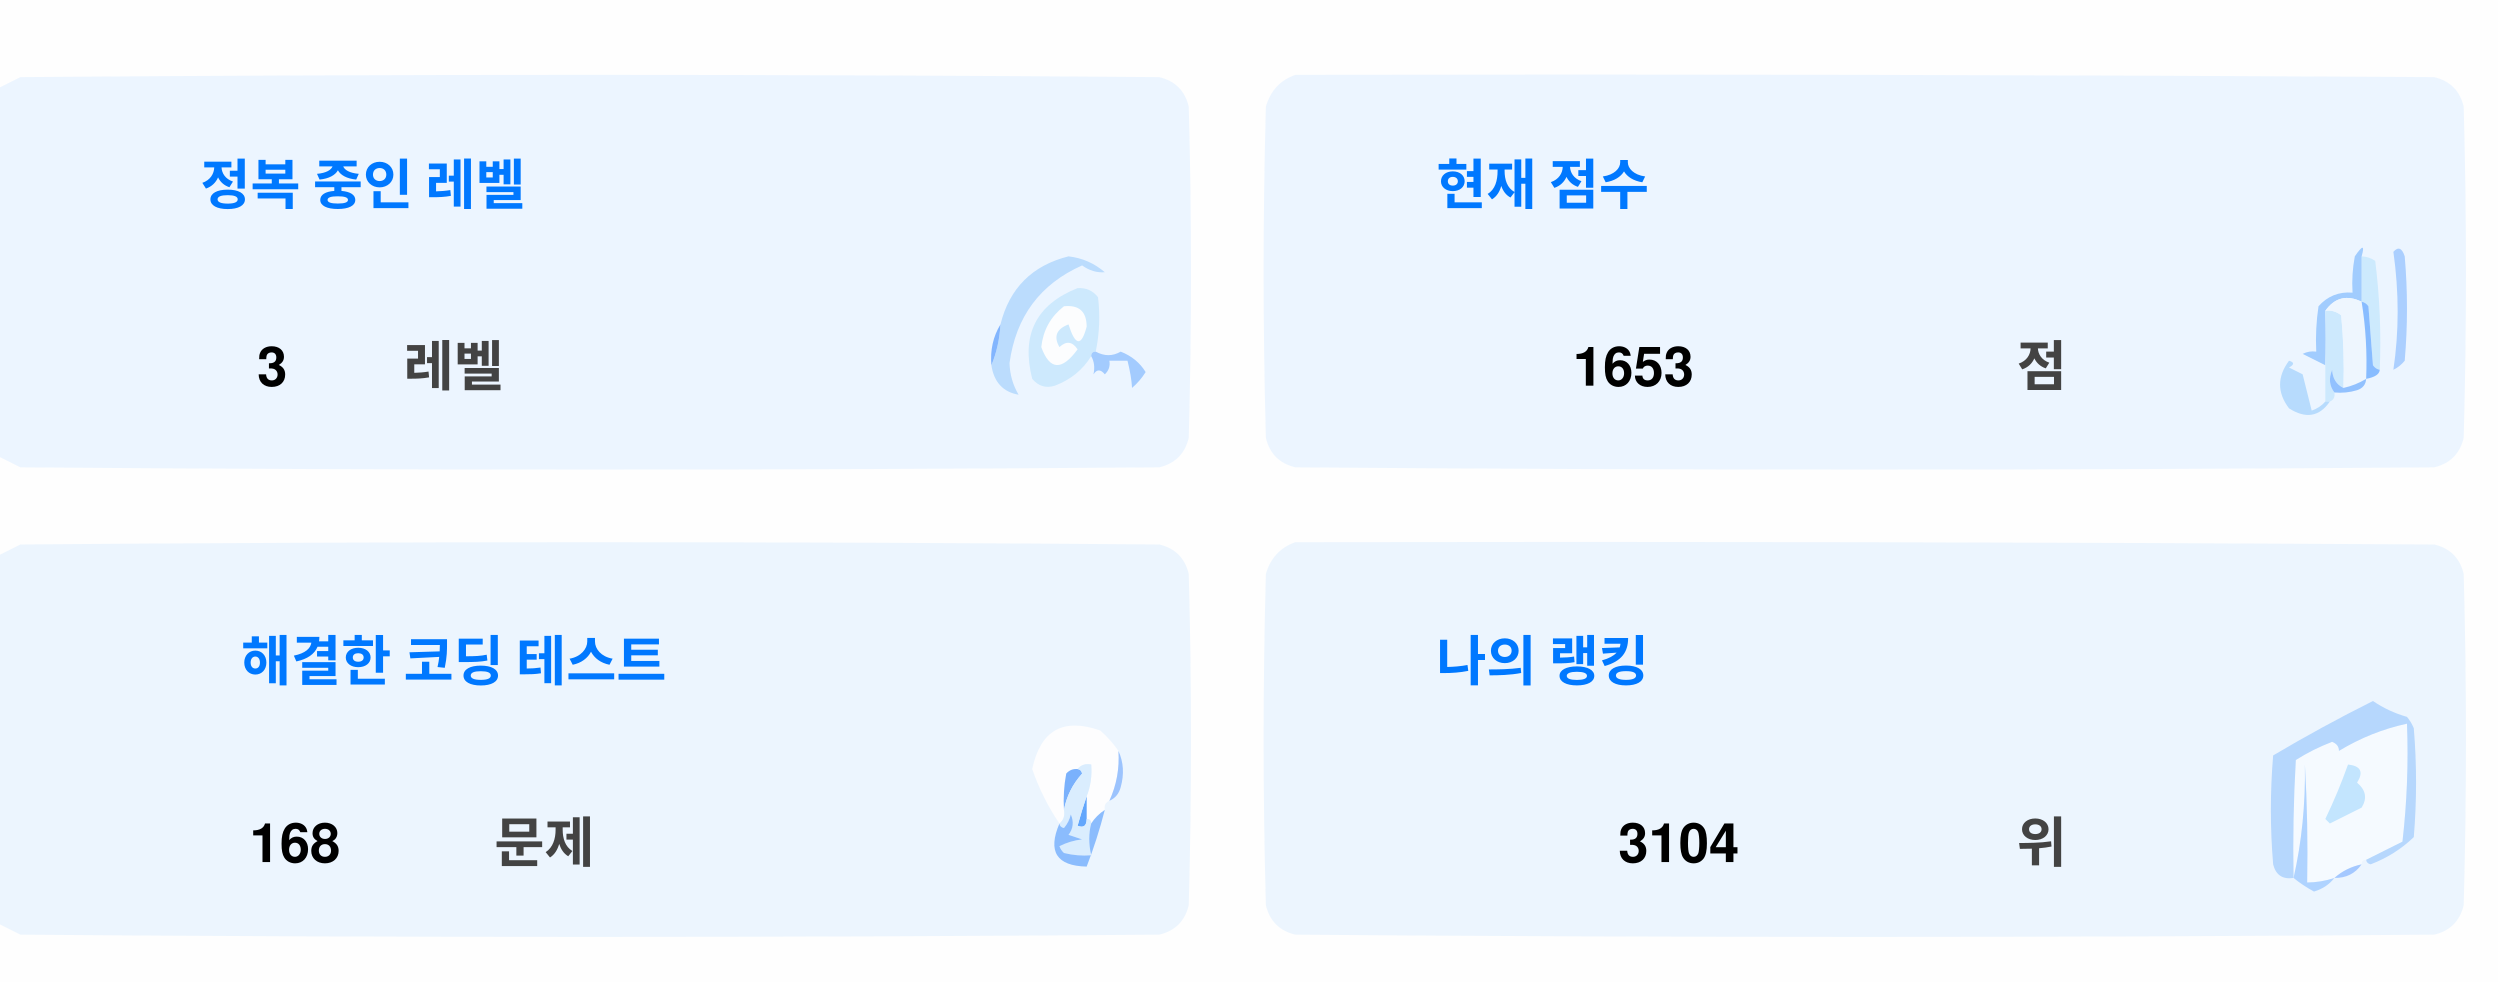
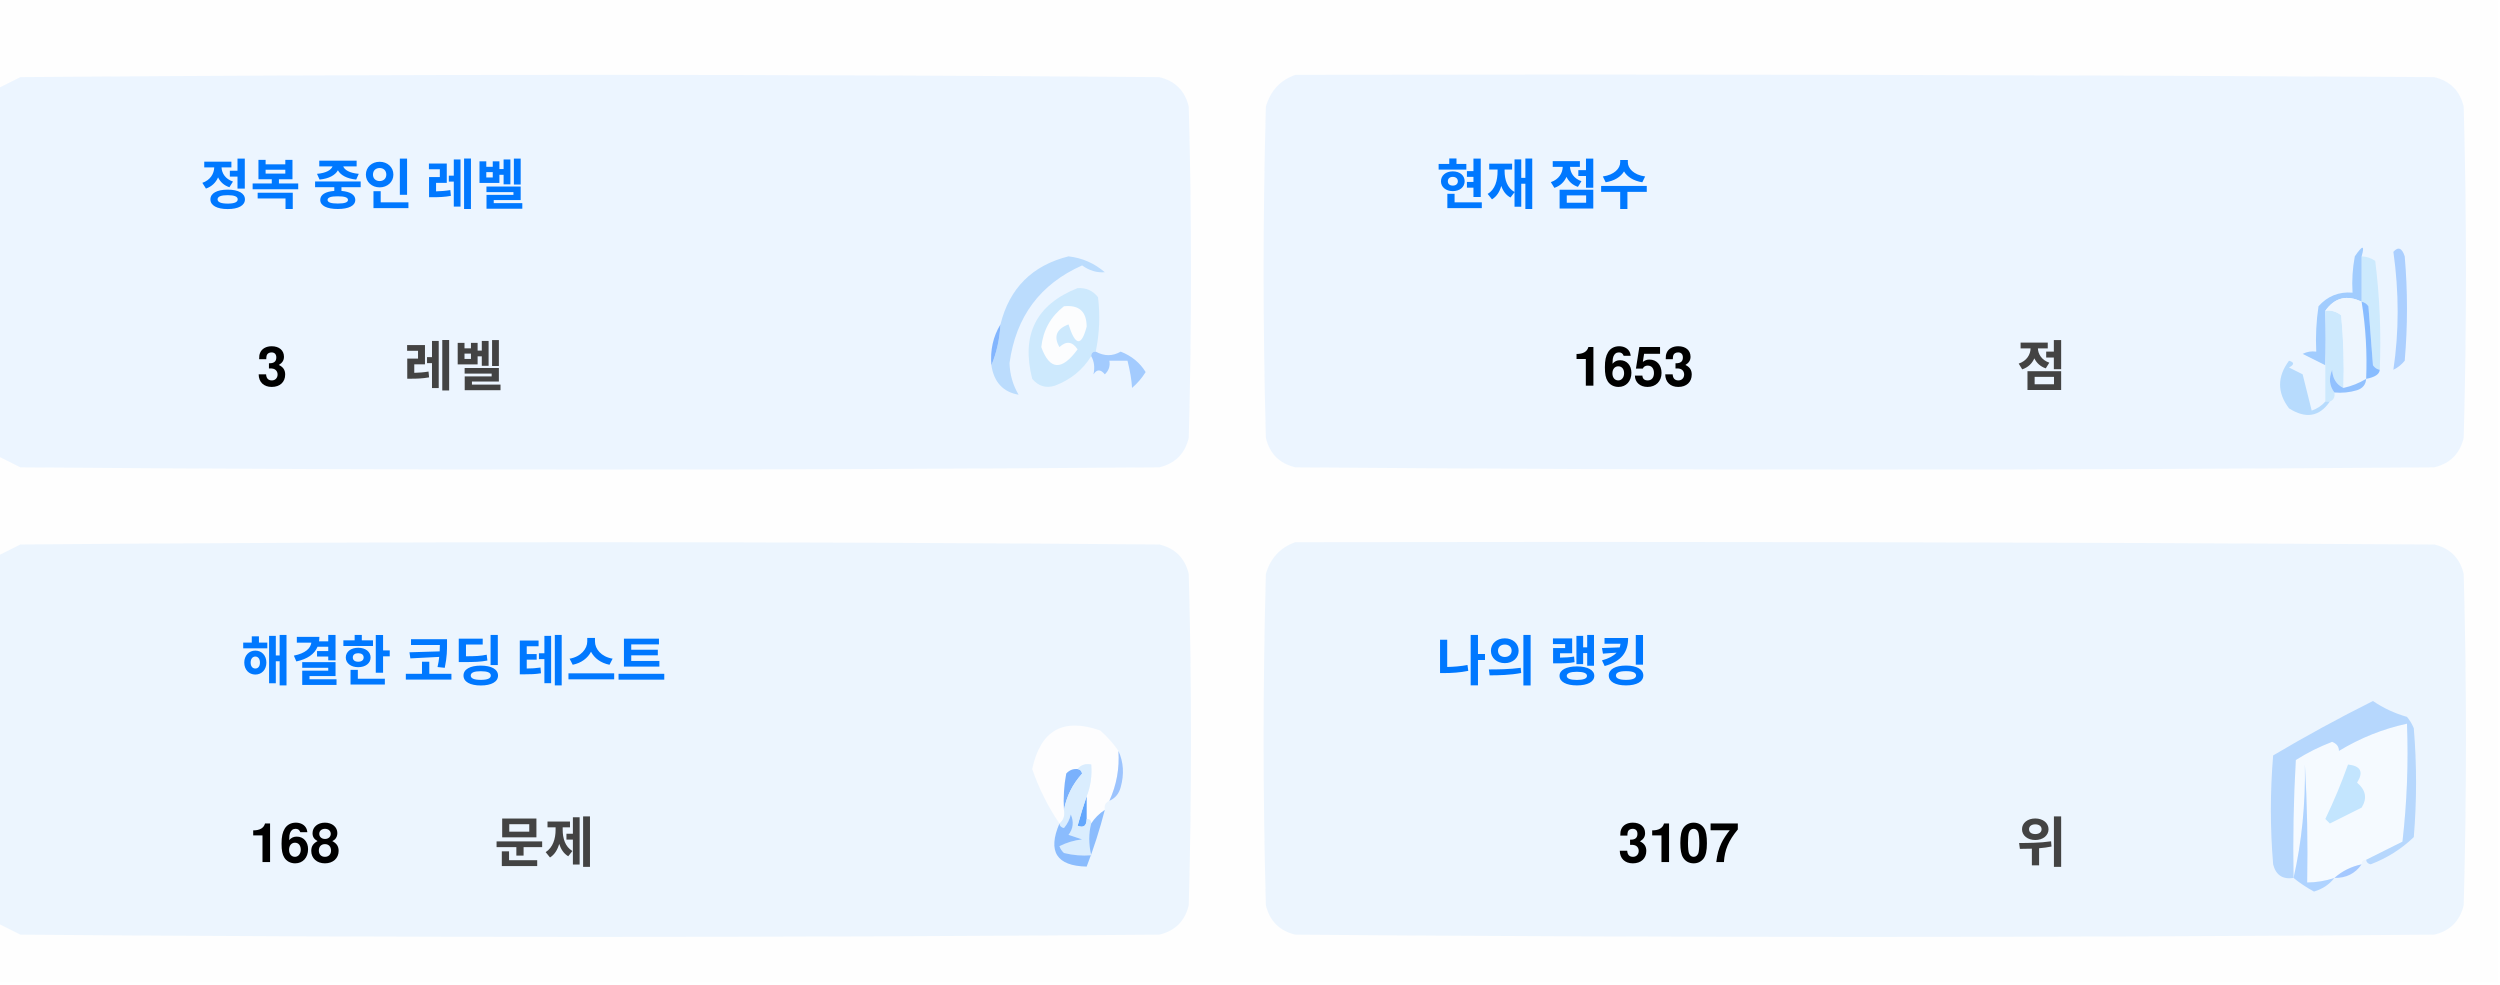
<svg xmlns="http://www.w3.org/2000/svg" version="1.1" width="551px" height="217px" style="shape-rendering:geometricPrecision; text-rendering:geometricPrecision; image-rendering:optimizeQuality; fill-rule:evenodd; clip-rule:evenodd">
  <style>.title {fill: #434343;font-size: 1rem;line-height: 1.5rem;font-weight: bold;font-family: -apple-system, BlinkMacSystemFont, Segoe UI, Helvetica, Arial, sans-serif, Apple Color Emoji, Segoe UI Emoji;}.desc {fill: #434343;font-size: 2.5rem;font-weight: bold;line-height: 1.5rem;font-family: -apple-system, BlinkMacSystemFont, Segoe UI, Helvetica, Arial, sans-serif, Apple Color Emoji, Segoe UI Emoji;}.desc-2 {fill: #434343;font-size: 1rem;font-weight: bold;line-height: 1.5rem;font-family: -apple-system, BlinkMacSystemFont, Segoe UI, Helvetica, Arial, sans-serif, Apple Color Emoji, Segoe UI Emoji;}.text, .desc {animation: twinkling 4s ease-in-out infinite;}@keyframes twinkling {40% { opacity: 1; }50% { opacity: 0.5; }60% { opacity: 1; }70% { opacity: 0.5; }80% { opacity: 1; }}</style>
  <g>
    <path style="opacity:1" fill="#fefefe" d="M -0.5,-0.5 C 183.167,-0.5 366.833,-0.5 550.5,-0.5C 550.5,71.833 550.5,144.167 550.5,216.5C 366.833,216.5 183.167,216.5 -0.5,216.5C -0.5,212.167 -0.5,207.833 -0.5,203.5C 1.14,204.32 2.807,205.153 4.5,206C 88.167,206.667 171.833,206.667 255.5,206C 259,205.167 261.167,203 262,199.5C 262.667,175.167 262.667,150.833 262,126.5C 261.167,123 259,120.833 255.5,120C 171.833,119.333 88.167,119.333 4.5,120C 2.807,120.847 1.14,121.68 -0.5,122.5C -0.5,115.167 -0.5,107.833 -0.5,100.5C 1.14,101.32 2.807,102.153 4.5,103C 88.167,103.667 171.833,103.667 255.5,103C 259,102.167 261.167,100 262,96.5C 262.667,72.167 262.667,47.833 262,23.5C 261.167,20 259,17.833 255.5,17C 171.833,16.333 88.167,16.333 4.5,17C 2.807,17.847 1.14,18.68 -0.5,19.5C -0.5,12.833 -0.5,6.167 -0.5,-0.5 Z" />
  </g>
  <g>
    <path style="opacity:1" fill="#ecf5ff" d="M -0.5,100.5 C -0.5,73.5 -0.5,46.5 -0.5,19.5C 1.14,18.68 2.807,17.847 4.5,17C 88.167,16.333 171.833,16.333 255.5,17C 259,17.833 261.167,20 262,23.5C 262.667,47.833 262.667,72.167 262,96.5C 261.167,100 259,102.167 255.5,103C 171.833,103.667 88.167,103.667 4.5,103C 2.807,102.153 1.14,101.32 -0.5,100.5 Z" />
  </g>
  <g>
    <path style="opacity:1" fill="#ecf5ff" d="M 285.5,16.5 C 369.167,16.333 452.834,16.5 536.5,17C 540,17.833 542.167,20 543,23.5C 543.667,47.833 543.667,72.167 543,96.5C 542.167,100 540,102.167 536.5,103C 452.833,103.667 369.167,103.667 285.5,103C 282,102.167 279.833,100 279,96.5C 278.333,72.167 278.333,47.833 279,23.5C 280.018,19.985 282.185,17.652 285.5,16.5 Z" />
  </g>
  <g>
    <path style="opacity:1" fill="#cdeafd" d="M 520.5,56.5 C 521.583,56.539 522.583,56.873 523.5,57.5C 524.498,65.472 524.831,73.472 524.5,81.5C 523.883,81.389 523.383,81.056 523,80.5C 522.667,76.167 522.333,71.833 522,67.5C 521.617,66.944 521.117,66.611 520.5,66.5C 520.5,63.167 520.5,59.833 520.5,56.5 Z" />
  </g>
  <g>
    <path style="opacity:1" fill="#abcfff" d="M 527.5,55.5 C 528.566,54.308 529.399,54.641 530,56.5C 530.667,64.167 530.667,71.833 530,79.5C 529.311,80.357 528.478,81.023 527.5,81.5C 528.758,73.08 528.758,64.414 527.5,55.5 Z" />
  </g>
  <g>
    <path style="opacity:1" fill="#bbdcfd" d="M 218.5,80.5 C 219.657,77.727 220.324,74.727 220.5,71.5C 222.49,63.51 227.49,58.51 235.5,56.5C 238.528,56.847 241.194,58.014 243.5,60C 241.744,60.141 240.078,59.641 238.5,58.5C 229.247,62.607 223.914,69.773 222.5,80C 222.565,82.526 223.232,84.859 224.5,87C 221.07,86.397 219.07,84.231 218.5,80.5 Z" />
  </g>
  <g>
    <path style="opacity:1" fill="#cde9fd" d="M 241.5,77.5 C 240.833,77.5 240.5,77.833 240.5,78.5C 238.628,81.529 235.961,83.695 232.5,85C 230.536,85.624 228.869,85.124 227.5,83.5C 225.021,73.791 228.354,67.124 237.5,63.5C 239.374,63.39 240.874,64.056 242,65.5C 242.497,69.524 242.331,73.524 241.5,77.5 Z" />
  </g>
  <g>
    <path style="opacity:1" fill="#fcfdfe" d="M 234.5,67.5 C 237.826,67.162 239.493,68.662 239.5,72C 238.334,76.434 237,76.267 235.5,71.5C 232.832,72.515 232.166,74.182 233.5,76.5C 235.017,75.089 236.351,75.256 237.5,77C 234.006,81.771 231.34,81.605 229.5,76.5C 229.904,72.771 231.571,69.771 234.5,67.5 Z" />
  </g>
  <g>
    <path style="opacity:1" fill="#a1ccfe" d="M 520.5,56.5 C 520.5,59.833 520.5,63.167 520.5,66.5C 517.238,64.922 514.572,65.589 512.5,68.5C 512.617,72.81 512.617,76.81 512.5,80.5C 510.86,79.68 509.193,78.847 507.5,78C 508.448,77.517 509.448,77.35 510.5,77.5C 510.335,74.15 510.502,70.817 511,67.5C 512.995,65.253 515.495,64.253 518.5,64.5C 518.336,61.813 518.503,59.146 519,56.5C 520.731,53.969 521.231,53.969 520.5,56.5 Z" />
  </g>
  <g>
    <path style="opacity:1" fill="#cde9fd" d="M 512.5,68.5 C 513.822,68.33 514.989,68.663 516,69.5C 516.499,74.823 516.666,80.156 516.5,85.5C 514.955,84.77 514.122,83.437 514,81.5C 513.22,83.387 513.387,85.054 514.5,86.5C 514.672,87.492 514.338,88.158 513.5,88.5C 513.167,88.5 512.833,88.5 512.5,88.5C 512.5,85.833 512.5,83.167 512.5,80.5C 512.617,76.81 512.617,72.81 512.5,68.5 Z" />
  </g>
  <g>
    <path style="opacity:1" fill="#eef6fe" d="M 520.5,66.5 C 521.407,72.106 521.74,77.773 521.5,83.5C 519.95,84.441 518.284,85.108 516.5,85.5C 516.666,80.156 516.499,74.823 516,69.5C 514.989,68.663 513.822,68.33 512.5,68.5C 514.572,65.589 517.238,64.922 520.5,66.5 Z" />
  </g>
  <g>
    <path style="opacity:1" fill="#88bcff" d="M 520.5,66.5 C 521.117,66.611 521.617,66.944 522,67.5C 522.333,71.833 522.667,76.167 523,80.5C 523.383,81.056 523.883,81.389 524.5,81.5C 524.445,82.469 523.445,83.136 521.5,83.5C 521.74,77.773 521.407,72.106 520.5,66.5 Z" />
  </g>
  <g>
    <path style="opacity:1" fill="#82b5fe" d="M 220.5,71.5 C 220.324,74.727 219.657,77.727 218.5,80.5C 218.215,77.171 218.882,74.171 220.5,71.5 Z" />
  </g>
  <g>
    <path style="opacity:1" fill="#a3cbfe" d="M 240.5,78.5 C 240.5,77.833 240.833,77.5 241.5,77.5C 243.391,78.536 245.224,78.536 247,77.5C 249.391,78.429 251.225,79.929 252.5,82C 251.681,83.319 250.681,84.486 249.5,85.5C 249.409,83.777 249.075,81.777 248.5,79.5C 247.167,79.5 245.833,79.5 244.5,79.5C 244.719,80.675 244.386,81.675 243.5,82.5C 242.575,81.359 241.741,81.359 241,82.5C 241.331,80.981 241.164,79.648 240.5,78.5 Z" />
  </g>
  <g>
    <path style="opacity:1" fill="#b7dbfd" d="M 512.5,88.5 C 512.833,88.5 513.167,88.5 513.5,88.5C 511.199,91.857 508.199,92.357 504.5,90C 501.872,86.535 501.872,83.035 504.5,79.5C 505.696,79.846 505.696,80.346 504.5,81C 505.5,81.5 506.5,82 507.5,82.5C 508.167,85.167 508.833,87.833 509.5,90.5C 510.739,90.058 511.739,89.391 512.5,88.5 Z" />
  </g>
  <g>
    <path style="opacity:1" fill="#92c1fe" d="M 516.5,85.5 C 518.284,85.108 519.95,84.441 521.5,83.5C 521.423,84.75 520.756,85.583 519.5,86C 517.866,86.493 516.199,86.66 514.5,86.5C 513.387,85.054 513.22,83.387 514,81.5C 514.122,83.437 514.955,84.77 516.5,85.5 Z" />
  </g>
  <g>
    <path style="opacity:1" fill="#ecf5fe" d="M -0.5,203.5 C -0.5,176.5 -0.5,149.5 -0.5,122.5C 1.14,121.68 2.807,120.847 4.5,120C 88.167,119.333 171.833,119.333 255.5,120C 259,120.833 261.167,123 262,126.5C 262.667,150.833 262.667,175.167 262,199.5C 261.167,203 259,205.167 255.5,206C 171.833,206.667 88.167,206.667 4.5,206C 2.807,205.153 1.14,204.32 -0.5,203.5 Z" />
  </g>
  <g>
    <path style="opacity:1" fill="#ecf5fe" d="M 285.5,119.5 C 369.167,119.333 452.834,119.5 536.5,120C 540,120.833 542.167,123 543,126.5C 543.667,150.833 543.667,175.167 543,199.5C 542.167,203 540,205.167 536.5,206C 452.833,206.667 369.167,206.667 285.5,206C 282,205.167 279.833,203 279,199.5C 278.333,175.167 278.333,150.833 279,126.5C 280.018,122.985 282.185,120.652 285.5,119.5 Z" />
  </g>
  <g>
    <path style="opacity:1" fill="#fdfdfe" d="M 246.5,165.5 C 246.758,169.367 246.092,173.034 244.5,176.5C 243.662,176.842 243.328,177.508 243.5,178.5C 242.272,179.306 241.272,180.306 240.5,181.5C 240.5,180.833 240.167,180.5 239.5,180.5C 239.5,178.833 239.5,177.167 239.5,175.5C 240.369,173.283 240.702,170.95 240.5,168.5C 239.209,168.263 238.209,168.596 237.5,169.5C 236.504,169.414 235.671,169.748 235,170.5C 234.503,173.146 234.336,175.813 234.5,178.5C 234.737,179.791 234.404,180.791 233.5,181.5C 230.986,177.806 228.986,173.806 227.5,169.5C 229.309,160.957 234.309,158.124 242.5,161C 244.07,162.397 245.404,163.897 246.5,165.5 Z" />
  </g>
  <g>
    <path style="opacity:1" fill="#f5faff" d="M 521.5,189.5 C 520.833,189.5 520.5,189.833 520.5,190.5C 518.181,190.992 516.181,191.992 514.5,193.5C 512.565,194.15 510.565,194.483 508.5,194.5C 508.666,185.827 508.5,177.16 508,168.5C 508.141,177.227 507.308,185.56 505.5,193.5C 505.334,184.827 505.5,176.16 506,167.5C 508.527,165.903 511.194,164.57 514,163.5C 515.011,163.892 515.511,164.559 515.5,165.5C 520.21,162.641 525.21,160.641 530.5,159.5C 530.831,168.192 530.498,176.859 529.5,185.5C 526.807,186.847 524.14,188.18 521.5,189.5 Z" />
  </g>
  <g>
    <path style="opacity:1" fill="#b6d7fd" d="M 521.5,189.5 C 524.14,188.18 526.807,186.847 529.5,185.5C 530.498,176.859 530.831,168.192 530.5,159.5C 525.21,160.641 520.21,162.641 515.5,165.5C 515.511,164.559 515.011,163.892 514,163.5C 511.194,164.57 508.527,165.903 506,167.5C 505.5,176.16 505.334,184.827 505.5,193.5C 503.089,193.863 501.589,192.863 501,190.5C 500.333,182.5 500.333,174.5 501,166.5C 508.173,162.246 515.507,158.246 523,154.5C 525.304,156.068 527.804,157.235 530.5,158C 531.126,158.75 531.626,159.584 532,160.5C 532.667,168.5 532.667,176.5 532,184.5C 529.292,187.111 526.125,189.111 522.5,190.5C 521.893,190.376 521.56,190.043 521.5,189.5 Z" />
  </g>
  <g>
    <path style="opacity:1" fill="#c3e5fe" d="M 517.5,168.5 C 520.317,168.801 520.984,170.134 519.5,172.5C 521.439,174.122 521.772,175.956 520.5,178C 518.167,179.167 515.833,180.333 513.5,181.5C 513.167,181.167 512.833,180.833 512.5,180.5C 514.414,176.515 516.081,172.515 517.5,168.5 Z" />
  </g>
  <g>
    <path style="opacity:1" fill="#7ab1fc" d="M 237.5,169.5 C 238.043,169.56 238.376,169.893 238.5,170.5C 236.395,172.836 235.062,175.503 234.5,178.5C 234.336,175.813 234.503,173.146 235,170.5C 235.671,169.748 236.504,169.414 237.5,169.5 Z" />
  </g>
  <g>
    <path style="opacity:1" fill="#afd3ff" d="M 514.5,193.5 C 513.378,194.947 511.878,195.947 510,196.5C 508.348,195.601 506.848,194.601 505.5,193.5C 507.308,185.56 508.141,177.227 508,168.5C 508.5,177.16 508.666,185.827 508.5,194.5C 510.565,194.483 512.565,194.15 514.5,193.5 Z" />
  </g>
  <g>
    <path style="opacity:1" fill="#9cc3fd" d="M 246.5,165.5 C 247.634,167.966 247.801,170.633 247,173.5C 246.623,174.942 245.79,175.942 244.5,176.5C 246.092,173.034 246.758,169.367 246.5,165.5 Z" />
  </g>
  <g>
    <path style="opacity:1" fill="#62a6fc" d="M 239.5,175.5 C 239.5,177.167 239.5,178.833 239.5,180.5C 239.483,182.028 238.816,182.528 237.5,182C 238.117,179.723 238.784,177.556 239.5,175.5 Z" />
  </g>
  <g>
    <path style="opacity:1" fill="#daedfe" d="M 237.5,169.5 C 238.209,168.596 239.209,168.263 240.5,168.5C 240.702,170.95 240.369,173.283 239.5,175.5C 238.784,177.556 238.117,179.723 237.5,182C 238.816,182.528 239.483,182.028 239.5,180.5C 240.167,180.5 240.5,180.833 240.5,181.5C 239.918,183.669 239.918,186.002 240.5,188.5C 238.473,188.662 236.473,188.495 234.5,188C 234.043,187.586 233.709,187.086 233.5,186.5C 235.078,185.702 236.744,185.202 238.5,185C 237.5,184.667 236.5,184.333 235.5,184C 236.554,182.612 236.72,181.112 236,179.5C 235.751,180.624 235.251,181.624 234.5,182.5C 233.893,182.376 233.56,182.043 233.5,181.5C 234.404,180.791 234.737,179.791 234.5,178.5C 235.062,175.503 236.395,172.836 238.5,170.5C 238.376,169.893 238.043,169.56 237.5,169.5 Z" />
  </g>
  <g>
    <path style="opacity:1" fill="#8bbcfd" d="M 243.5,178.5 C 242.395,182.803 241.062,186.969 239.5,191C 232.857,190.847 230.857,187.68 233.5,181.5C 233.56,182.043 233.893,182.376 234.5,182.5C 235.251,181.624 235.751,180.624 236,179.5C 236.72,181.112 236.554,182.612 235.5,184C 236.5,184.333 237.5,184.667 238.5,185C 236.744,185.202 235.078,185.702 233.5,186.5C 233.709,187.086 234.043,187.586 234.5,188C 236.473,188.495 238.473,188.662 240.5,188.5C 239.918,186.002 239.918,183.669 240.5,181.5C 241.272,180.306 242.272,179.306 243.5,178.5 Z" />
  </g>
  <g>
    <path style="opacity:1" fill="#a4c8ff" d="M 520.5,190.5 C 519.089,192.539 517.089,193.539 514.5,193.5C 516.181,191.992 518.181,190.992 520.5,190.5 Z" />
  </g>
  <text text-anchor="middle" x="80" y="45" class="title" style="fill:#0078ff;" stroke="#none" stroke-width="1">정복 중인 레벨</text>
  <text text-anchor="middle" x="60" y="85" class="desc" style="fill:#000000;" stroke="#none" stroke-width="1">3</text>
  <text text-anchor="middle" x="100" y="85" class="desc-2" style="fill:#434343;" stroke="#none" stroke-width="1">레벨</text>
  <text text-anchor="middle" x="340" y="45" class="title" style="fill:#0078ff;" stroke="#none" stroke-width="1">현재 점수</text>
  <text text-anchor="middle" x="360" y="85" class="desc" style="fill:#000000;" stroke="#none" stroke-width="1">1653</text>
  <text text-anchor="middle" x="450" y="85" class="desc-2" style="fill:#434343;" stroke="#none" stroke-width="1">점</text>
  <text text-anchor="middle" x="100" y="150" class="title" style="fill:#0078ff;" stroke="#none" stroke-width="1">해결한 코딩 테스트</text>
  <text text-anchor="middle" x="65" y="190" class="desc" style="fill:#000000;" stroke="#none" stroke-width="1">168</text>
  <text text-anchor="middle" x="120" y="190" class="desc-2" style="fill:#434343;" stroke="#none" stroke-width="1">문제</text>
  <text text-anchor="middle" x="340" y="150" class="title" style="fill:#0078ff;" stroke="#none" stroke-width="1">나의 랭킹</text>
-   <text text-anchor="middle" x="370" y="190" class="desc" style="fill:#000000;" stroke="#none" stroke-width="1">3104</text>
+   <text text-anchor="middle" x="370" y="190" class="desc" style="fill:#000000;" stroke="#none" stroke-width="1">3107</text>
  <text text-anchor="middle" x="450" y="190" class="desc-2" style="fill:#434343;" stroke="#none" stroke-width="1">위</text>
</svg>
